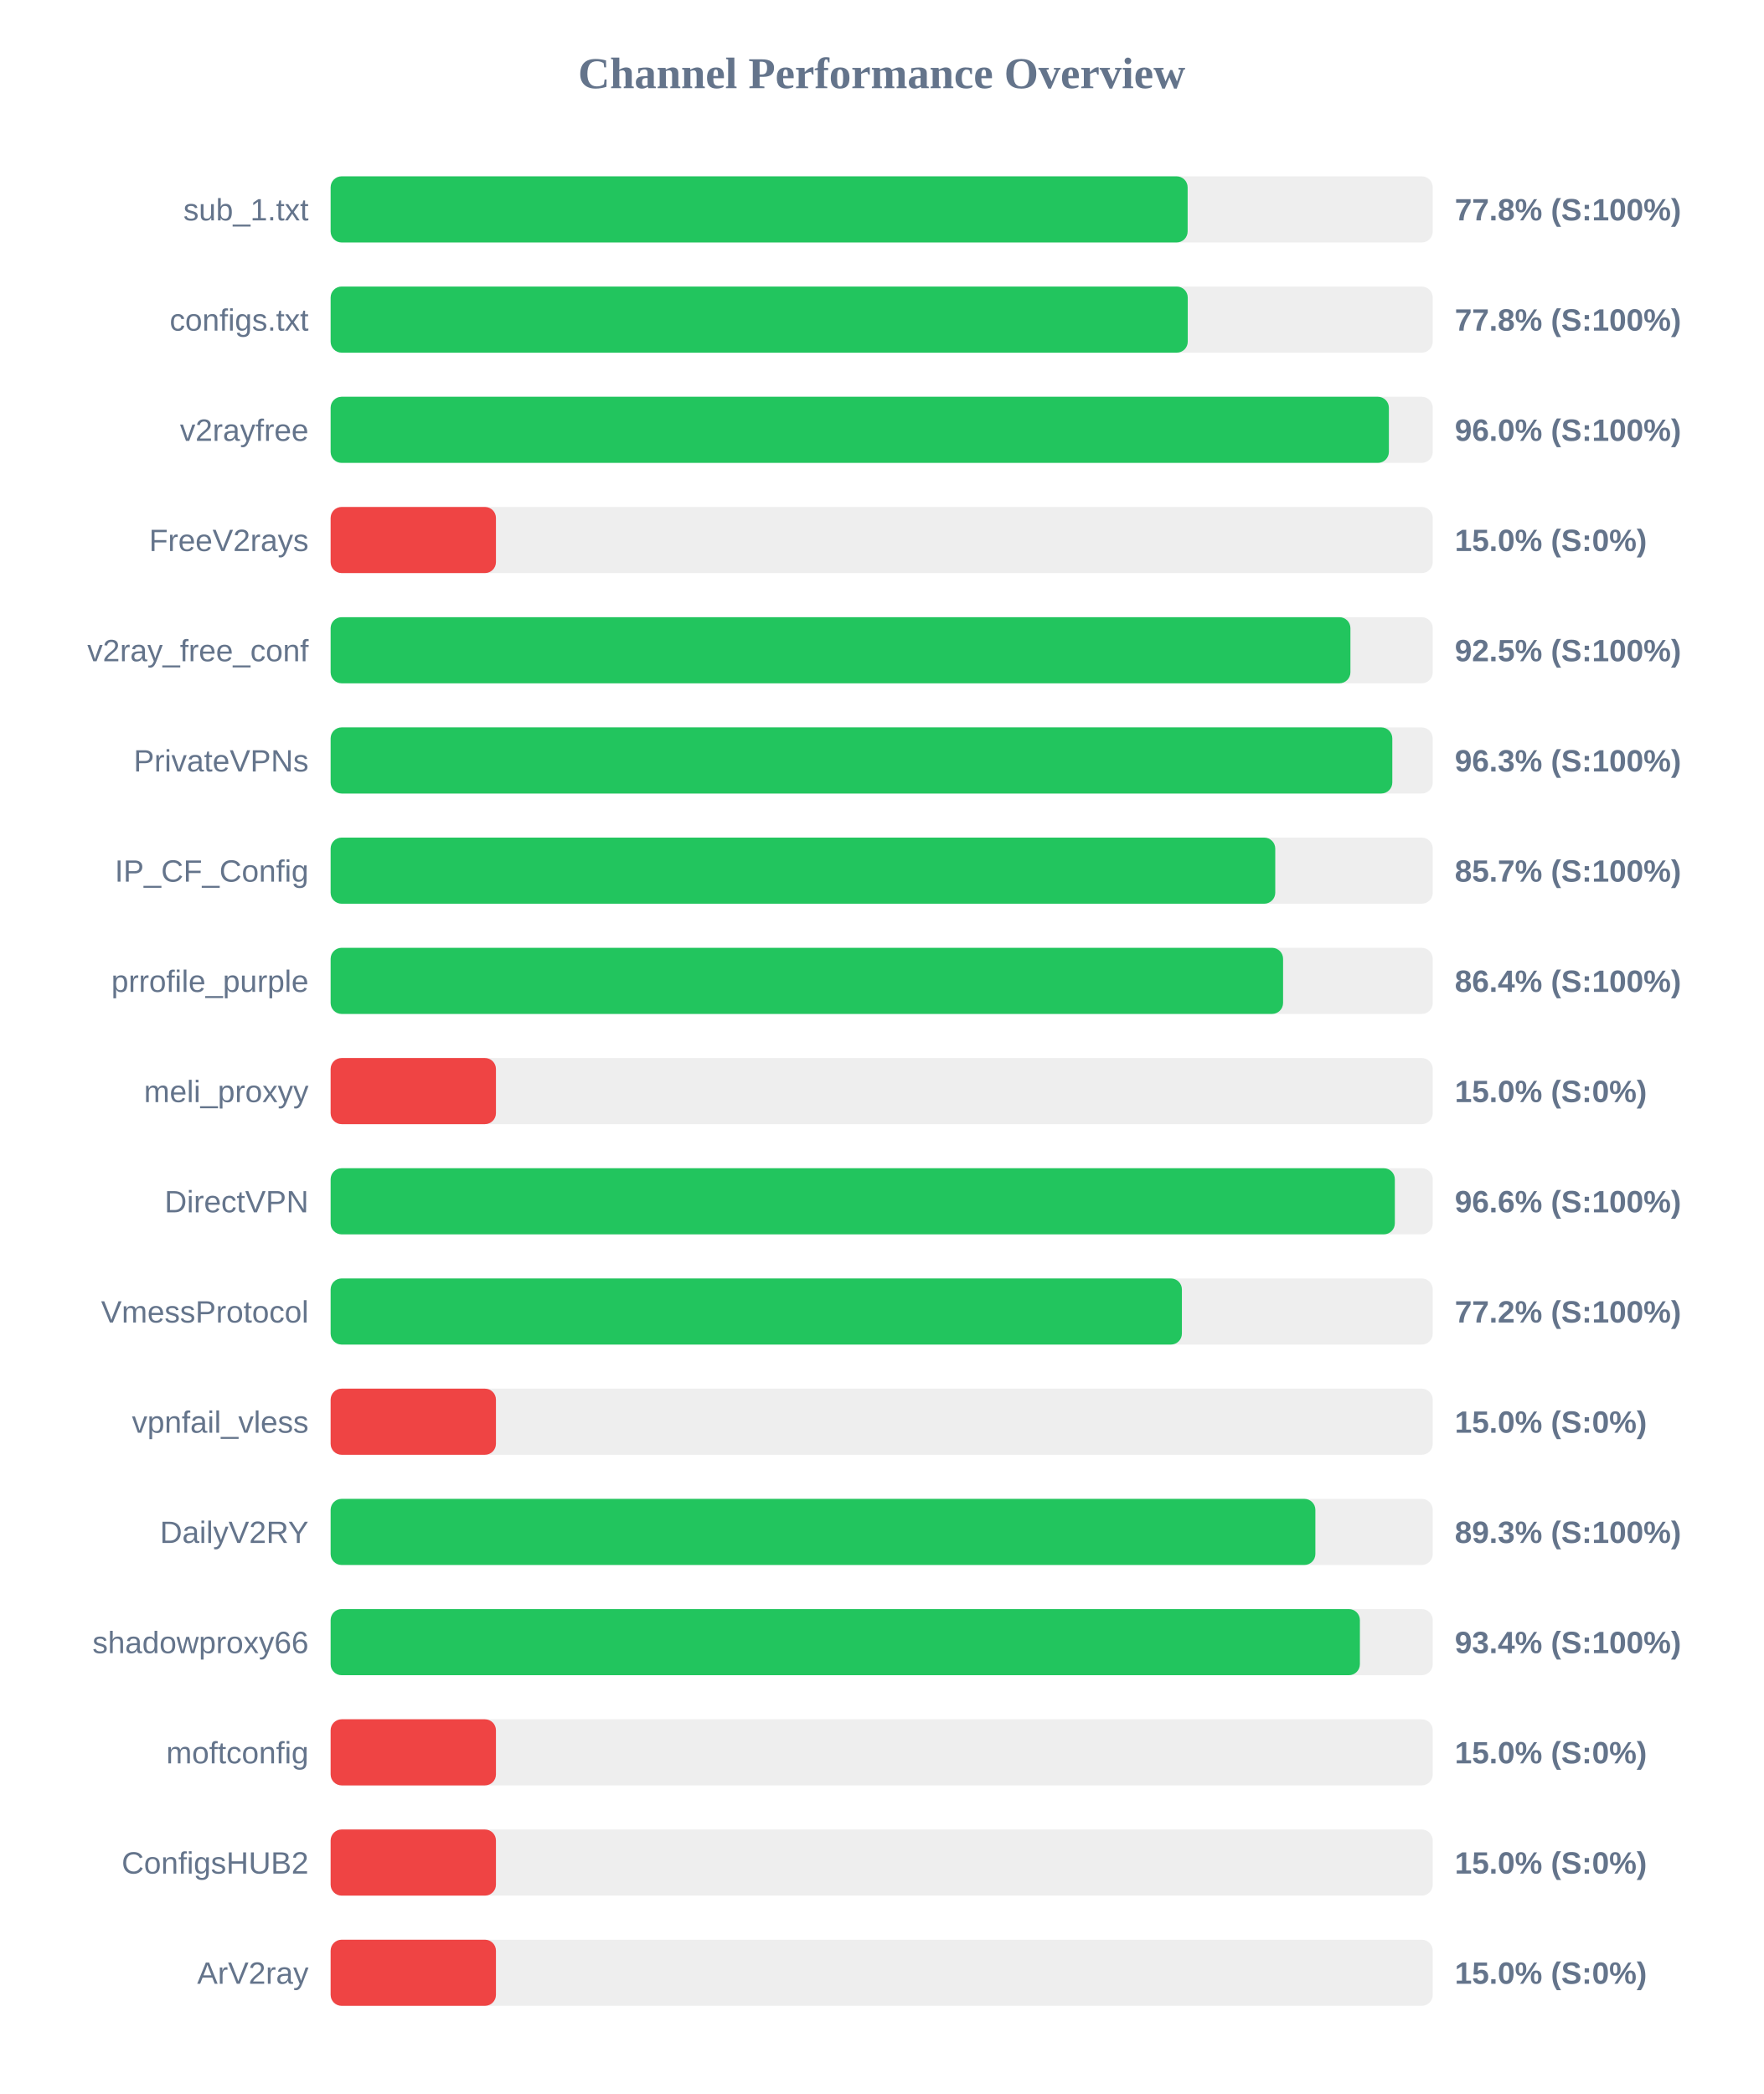
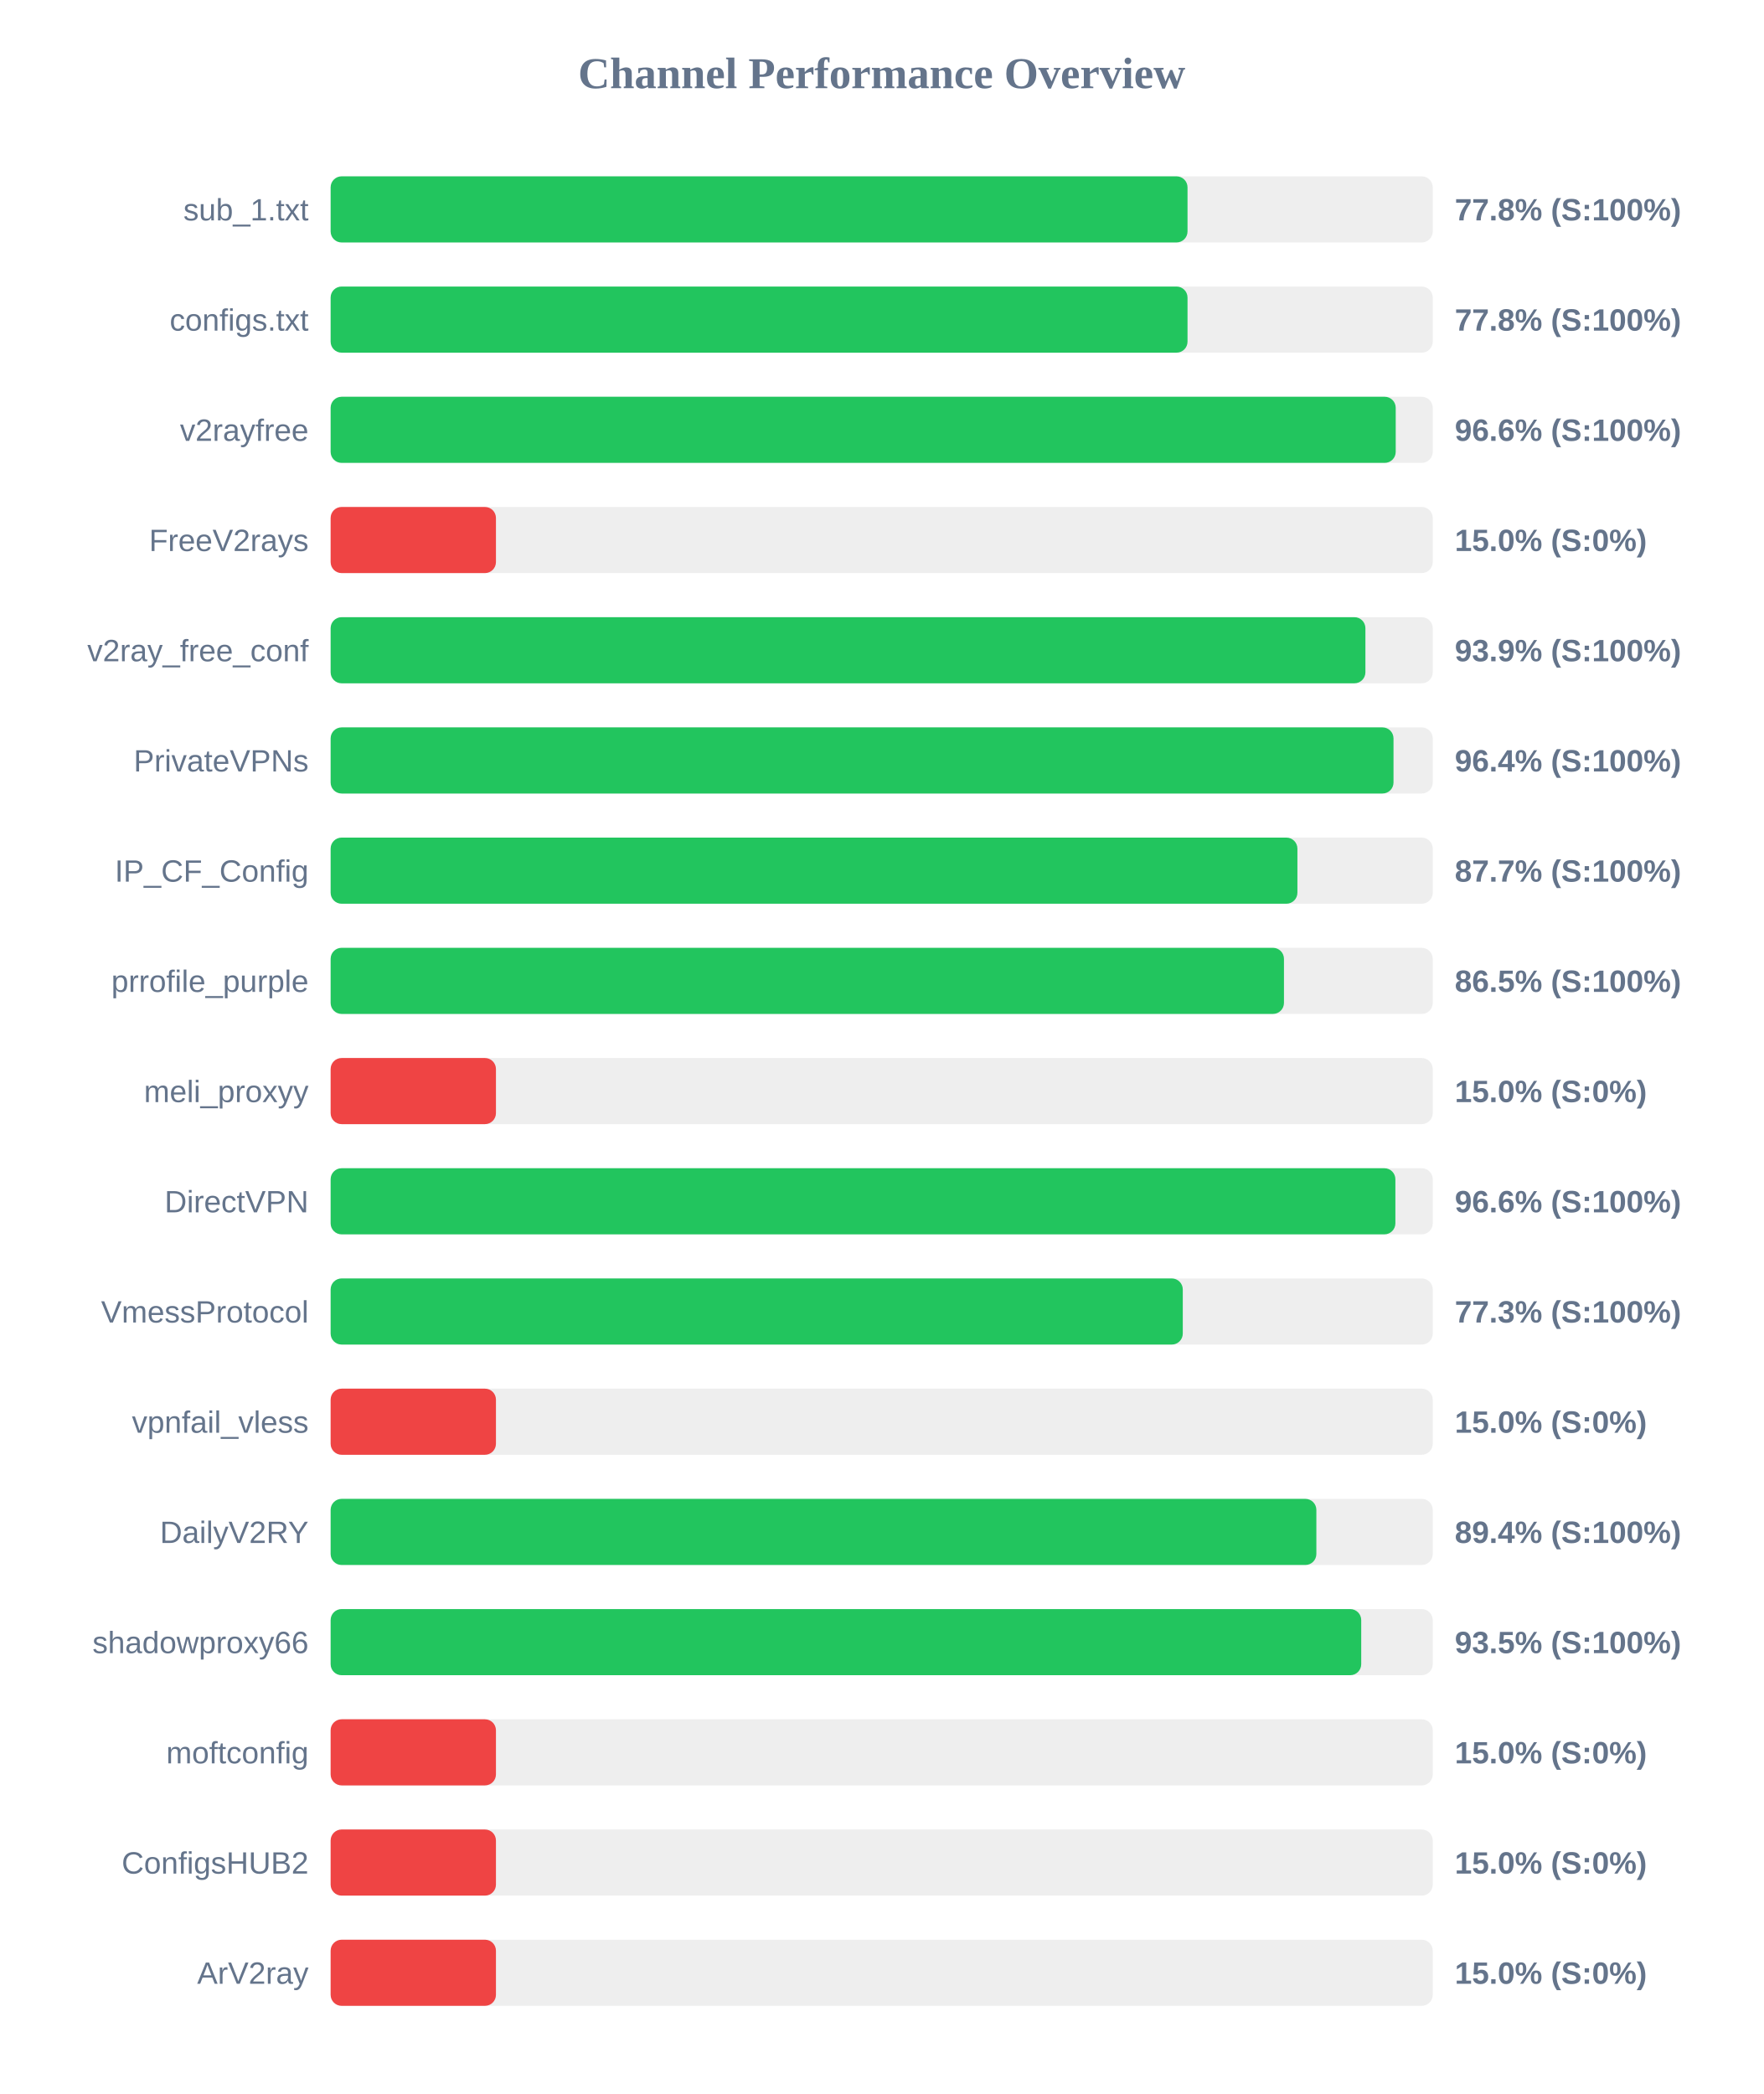
<svg xmlns="http://www.w3.org/2000/svg" width="800" height="950" version="1.1">
  <style>
        .row { font: 14px Arial; fill: #64748b; }
        .score { font: bold 14px Arial; fill: #64748b; }
    </style>
  <text x="400" y="40" text-anchor="middle" font-size="20px" font-weight="bold" fill="#64748b">Channel Performance Overview</text>
  <rect x="150" y="80" width="500" height="30" fill="#eee" rx="5" />
-   <rect x="150" y="80" width="388.8" height="30" fill="#22c55e" rx="5" />
+   <rect x="150" y="80" width="388.75" height="30" fill="#22c55e" rx="5" />
  <text x="140" y="100" text-anchor="end" class="row">sub_1.txt</text>
  <text x="660" y="100" text-anchor="start" class="score">77.8% (S:100%)</text>
  <rect x="150" y="130" width="500" height="30" fill="#eee" rx="5" />
-   <rect x="150" y="130" width="388.85" height="30" fill="#22c55e" rx="5" />
+   <rect x="150" y="130" width="388.75" height="30" fill="#22c55e" rx="5" />
  <text x="140" y="150" text-anchor="end" class="row">configs.txt</text>
  <text x="660" y="150" text-anchor="start" class="score">77.8% (S:100%)</text>
  <rect x="150" y="180" width="500" height="30" fill="#eee" rx="5" />
-   <rect x="150" y="180" width="480.1" height="30" fill="#22c55e" rx="5" />
+   <rect x="150" y="180" width="483.2" height="30" fill="#22c55e" rx="5" />
  <text x="140" y="200" text-anchor="end" class="row">v2rayfree</text>
-   <text x="660" y="200" text-anchor="start" class="score">96.0% (S:100%)</text>
+   <text x="660" y="200" text-anchor="start" class="score">96.6% (S:100%)</text>
  <rect x="150" y="230" width="500" height="30" fill="#eee" rx="5" />
  <rect x="150" y="230" width="75.0" height="30" fill="#ef4444" rx="5" />
  <text x="140" y="250" text-anchor="end" class="row">FreeV2rays</text>
  <text x="660" y="250" text-anchor="start" class="score">15.0% (S:0%)</text>
  <rect x="150" y="280" width="500" height="30" fill="#eee" rx="5" />
-   <rect x="150" y="280" width="462.65" height="30" fill="#22c55e" rx="5" />
+   <rect x="150" y="280" width="469.45" height="30" fill="#22c55e" rx="5" />
  <text x="140" y="300" text-anchor="end" class="row">v2ray_free_conf</text>
-   <text x="660" y="300" text-anchor="start" class="score">92.5% (S:100%)</text>
+   <text x="660" y="300" text-anchor="start" class="score">93.9% (S:100%)</text>
  <rect x="150" y="330" width="500" height="30" fill="#eee" rx="5" />
-   <rect x="150" y="330" width="481.65" height="30" fill="#22c55e" rx="5" />
+   <rect x="150" y="330" width="482.2" height="30" fill="#22c55e" rx="5" />
  <text x="140" y="350" text-anchor="end" class="row">PrivateVPNs</text>
-   <text x="660" y="350" text-anchor="start" class="score">96.3% (S:100%)</text>
+   <text x="660" y="350" text-anchor="start" class="score">96.4% (S:100%)</text>
  <rect x="150" y="380" width="500" height="30" fill="#eee" rx="5" />
-   <rect x="150" y="380" width="428.55" height="30" fill="#22c55e" rx="5" />
+   <rect x="150" y="380" width="438.6" height="30" fill="#22c55e" rx="5" />
  <text x="140" y="400" text-anchor="end" class="row">IP_CF_Config</text>
-   <text x="660" y="400" text-anchor="start" class="score">85.7% (S:100%)</text>
+   <text x="660" y="400" text-anchor="start" class="score">87.7% (S:100%)</text>
  <rect x="150" y="430" width="500" height="30" fill="#eee" rx="5" />
-   <rect x="150" y="430" width="432.1" height="30" fill="#22c55e" rx="5" />
+   <rect x="150" y="430" width="432.5" height="30" fill="#22c55e" rx="5" />
  <text x="140" y="450" text-anchor="end" class="row">prrofile_purple</text>
-   <text x="660" y="450" text-anchor="start" class="score">86.4% (S:100%)</text>
+   <text x="660" y="450" text-anchor="start" class="score">86.5% (S:100%)</text>
  <rect x="150" y="480" width="500" height="30" fill="#eee" rx="5" />
  <rect x="150" y="480" width="75.0" height="30" fill="#ef4444" rx="5" />
  <text x="140" y="500" text-anchor="end" class="row">meli_proxyy</text>
  <text x="660" y="500" text-anchor="start" class="score">15.0% (S:0%)</text>
  <rect x="150" y="530" width="500" height="30" fill="#eee" rx="5" />
-   <rect x="150" y="530" width="482.8" height="30" fill="#22c55e" rx="5" />
+   <rect x="150" y="530" width="483.05" height="30" fill="#22c55e" rx="5" />
  <text x="140" y="550" text-anchor="end" class="row">DirectVPN</text>
  <text x="660" y="550" text-anchor="start" class="score">96.6% (S:100%)</text>
  <rect x="150" y="580" width="500" height="30" fill="#eee" rx="5" />
-   <rect x="150" y="580" width="386.2" height="30" fill="#22c55e" rx="5" />
+   <rect x="150" y="580" width="386.6" height="30" fill="#22c55e" rx="5" />
  <text x="140" y="600" text-anchor="end" class="row">VmessProtocol</text>
-   <text x="660" y="600" text-anchor="start" class="score">77.2% (S:100%)</text>
+   <text x="660" y="600" text-anchor="start" class="score">77.3% (S:100%)</text>
  <rect x="150" y="630" width="500" height="30" fill="#eee" rx="5" />
  <rect x="150" y="630" width="75.0" height="30" fill="#ef4444" rx="5" />
  <text x="140" y="650" text-anchor="end" class="row">vpnfail_vless</text>
  <text x="660" y="650" text-anchor="start" class="score">15.0% (S:0%)</text>
  <rect x="150" y="680" width="500" height="30" fill="#eee" rx="5" />
-   <rect x="150" y="680" width="446.75" height="30" fill="#22c55e" rx="5" />
+   <rect x="150" y="680" width="447.2" height="30" fill="#22c55e" rx="5" />
  <text x="140" y="700" text-anchor="end" class="row">DailyV2RY</text>
-   <text x="660" y="700" text-anchor="start" class="score">89.3% (S:100%)</text>
+   <text x="660" y="700" text-anchor="start" class="score">89.4% (S:100%)</text>
  <rect x="150" y="730" width="500" height="30" fill="#eee" rx="5" />
-   <rect x="150" y="730" width="466.95" height="30" fill="#22c55e" rx="5" />
+   <rect x="150" y="730" width="467.55" height="30" fill="#22c55e" rx="5" />
  <text x="140" y="750" text-anchor="end" class="row">shadowproxy66</text>
-   <text x="660" y="750" text-anchor="start" class="score">93.4% (S:100%)</text>
+   <text x="660" y="750" text-anchor="start" class="score">93.5% (S:100%)</text>
  <rect x="150" y="780" width="500" height="30" fill="#eee" rx="5" />
  <rect x="150" y="780" width="75.0" height="30" fill="#ef4444" rx="5" />
  <text x="140" y="800" text-anchor="end" class="row">moftconfig</text>
  <text x="660" y="800" text-anchor="start" class="score">15.0% (S:0%)</text>
  <rect x="150" y="830" width="500" height="30" fill="#eee" rx="5" />
  <rect x="150" y="830" width="75.0" height="30" fill="#ef4444" rx="5" />
  <text x="140" y="850" text-anchor="end" class="row">ConfigsHUB2</text>
  <text x="660" y="850" text-anchor="start" class="score">15.0% (S:0%)</text>
  <rect x="150" y="880" width="500" height="30" fill="#eee" rx="5" />
  <rect x="150" y="880" width="75.0" height="30" fill="#ef4444" rx="5" />
  <text x="140" y="900" text-anchor="end" class="row">ArV2ray</text>
  <text x="660" y="900" text-anchor="start" class="score">15.0% (S:0%)</text>
</svg>
